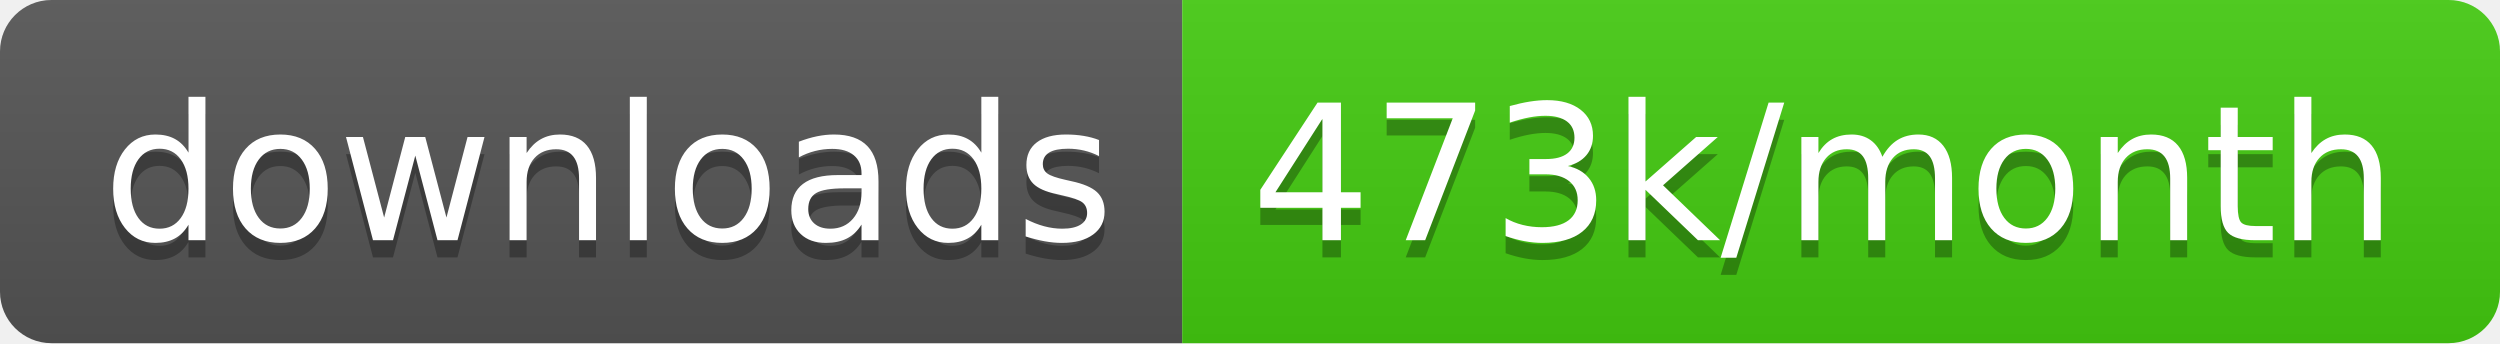
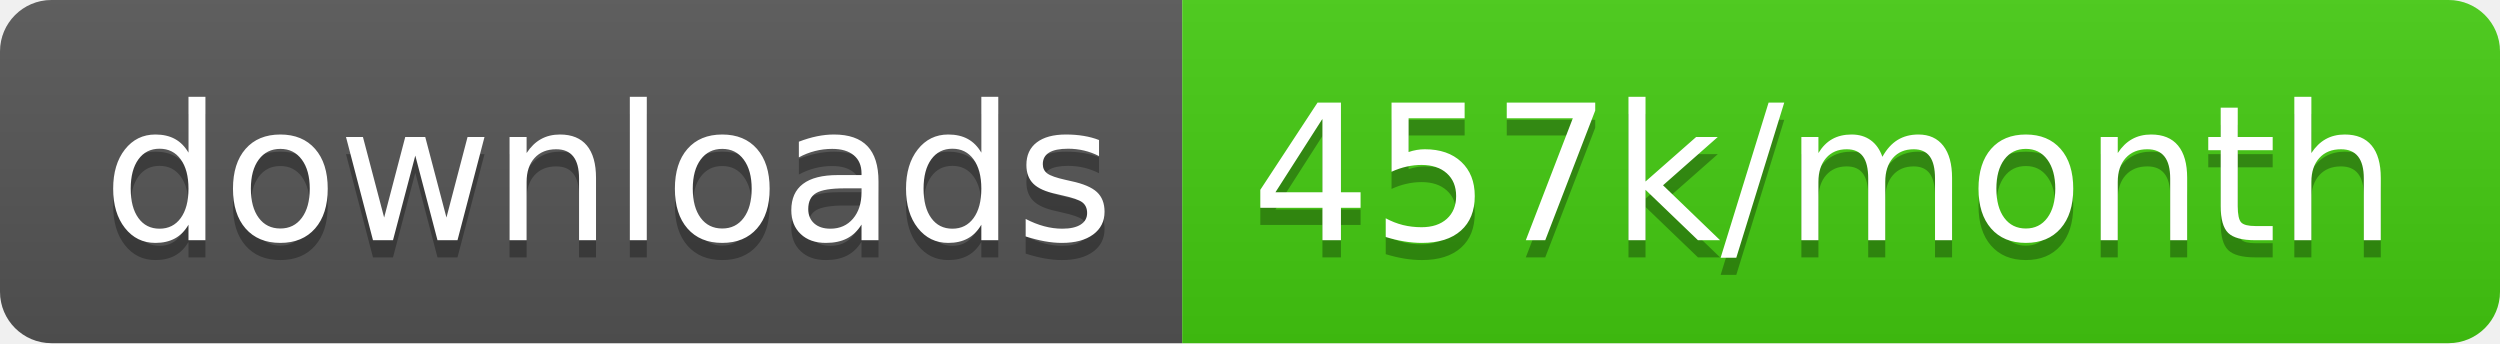
<svg xmlns="http://www.w3.org/2000/svg" width="145.7" height="20">
  <linearGradient id="smooth" x2="0" y2="100%">
    <stop offset="0" stop-color="#bbb" stop-opacity=".1" />
    <stop offset="1" stop-opacity=".1" />
  </linearGradient>
  <clipPath id="round">
    <rect width="145.7" height="20" rx="3" fill="#fff" />
  </clipPath>
  <g clip-path="url(#round)">
    <rect width="68.9" height="20" fill="#555" />
    <rect x="68.9" width="76.8" height="20" fill="#4c1" />
    <rect width="145.7" height="20" fill="url(#smooth)" />
  </g>
  <g fill="#fff" text-anchor="middle" font-family="DejaVu Sans,Verdana,Geneva,sans-serif" font-size="110">
    <text x="354.5" y="150" fill="#010101" fill-opacity=".3" transform="scale(0.1)" textLength="589.0" lengthAdjust="spacing">downloads</text>
    <text x="354.5" y="140" transform="scale(0.1)" textLength="589.0" lengthAdjust="spacing">downloads</text>
-     <text x="1063.0" y="150" fill="#010101" fill-opacity=".3" transform="scale(0.1)" textLength="668.0" lengthAdjust="spacing">473k/month</text>
-     <text x="1063.0" y="140" transform="scale(0.1)" textLength="668.0" lengthAdjust="spacing">473k/month</text>
+     <text x="1063.0" y="150" fill="#010101" fill-opacity=".3" transform="scale(0.1)" textLength="668.0" lengthAdjust="spacing">457k/month</text>
+     <text x="1063.0" y="140" transform="scale(0.1)" textLength="668.0" lengthAdjust="spacing">457k/month</text>
  </g>
</svg>
